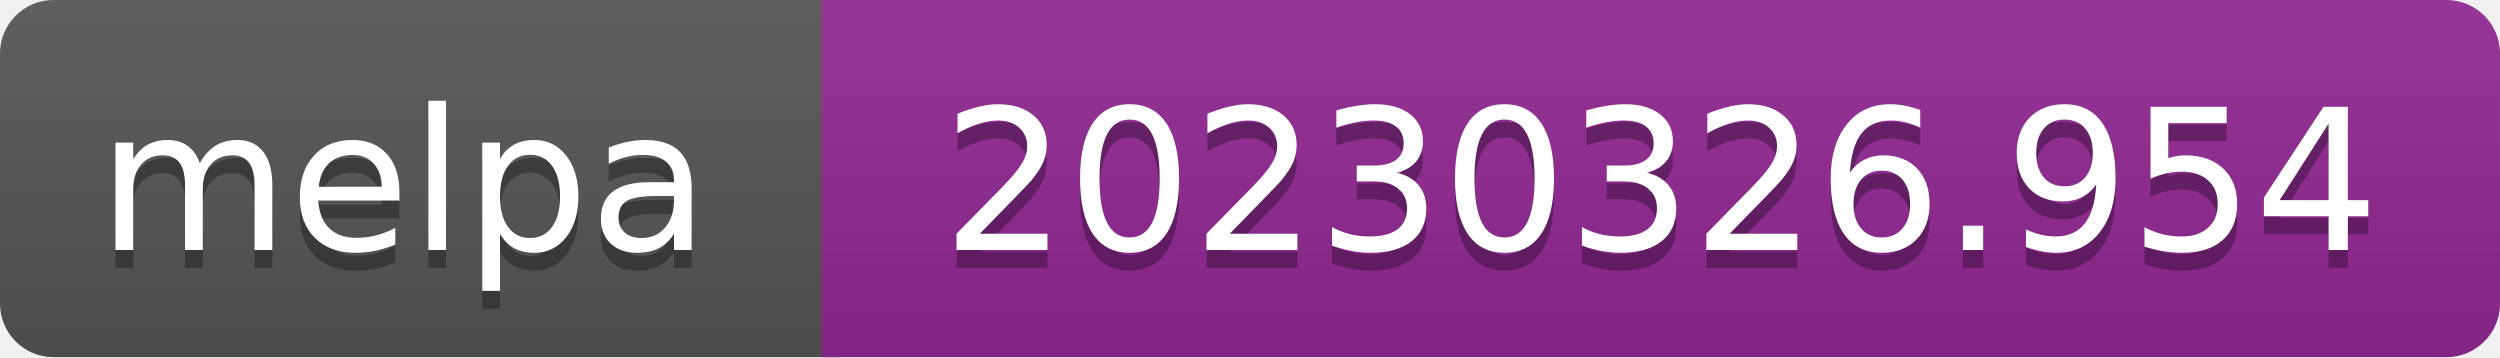
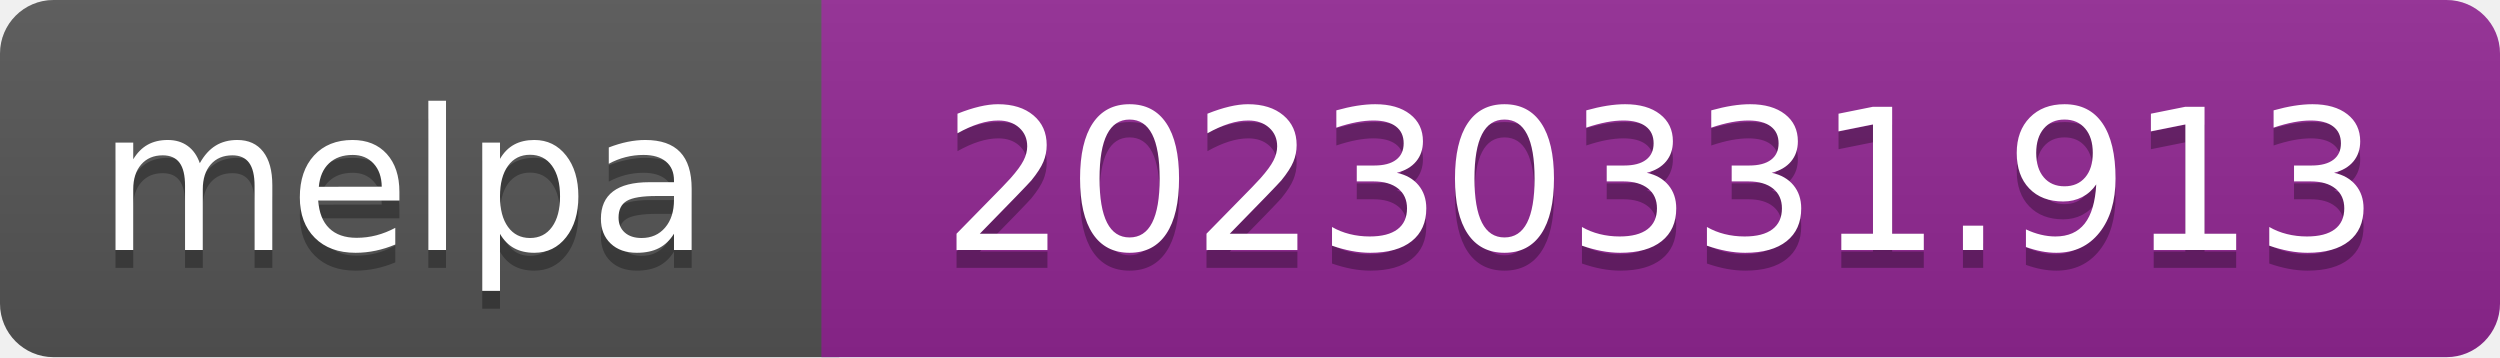
- <svg xmlns="http://www.w3.org/2000/svg" width="140" height="20" role="img" aria-label="melpa: 20230326.954">
+ <svg xmlns="http://www.w3.org/2000/svg" width="140" height="20" role="img" aria-label="melpa: 20230331.913">
  <linearGradient id="s" x2="0" y2="100%">
    <stop offset="0" stop-color="#bbb" stop-opacity=".1" />
    <stop offset="1" stop-opacity=".1" />
  </linearGradient>
  <clipPath id="r">
    <rect width="140" height="20" rx="3" fill="#fff" />
  </clipPath>
  <g clip-path="url(#r)">
    <rect width="47" height="20" fill="#555" />
    <rect x="46" width="140" height="20" fill="#922793" />
    <rect width="140" height="20" fill="url(#s)" />
  </g>
  <g fill="#fff" text-anchor="middle" font-family="Verdana,Geneva,DejaVu Sans,sans-serif" font-size="110" text-rendering="geometricPrecision">
    <text aria-hidden="true" x="226" y="150" fill="#010101" fill-opacity=".3" transform="scale(.1)" textLength="343">melpa</text>
    <text x="226" y="140" transform="scale(.1)" fill="#fff" textLength="343">melpa</text>
-     <text aria-hidden="true" x="930" y="150" fill="#010101" fill-opacity=".3" transform="scale(.1)" textLength="805">20230326.954</text>
-     <text x="930" y="140" transform="scale(.1)" fill="#fff" textLength="805">20230326.954</text>
+     <text aria-hidden="true" x="930" y="150" fill="#010101" fill-opacity=".3" transform="scale(.1)" textLength="805">20230331.913</text>
+     <text x="930" y="140" transform="scale(.1)" fill="#fff" textLength="805">20230331.913</text>
  </g>
</svg>
